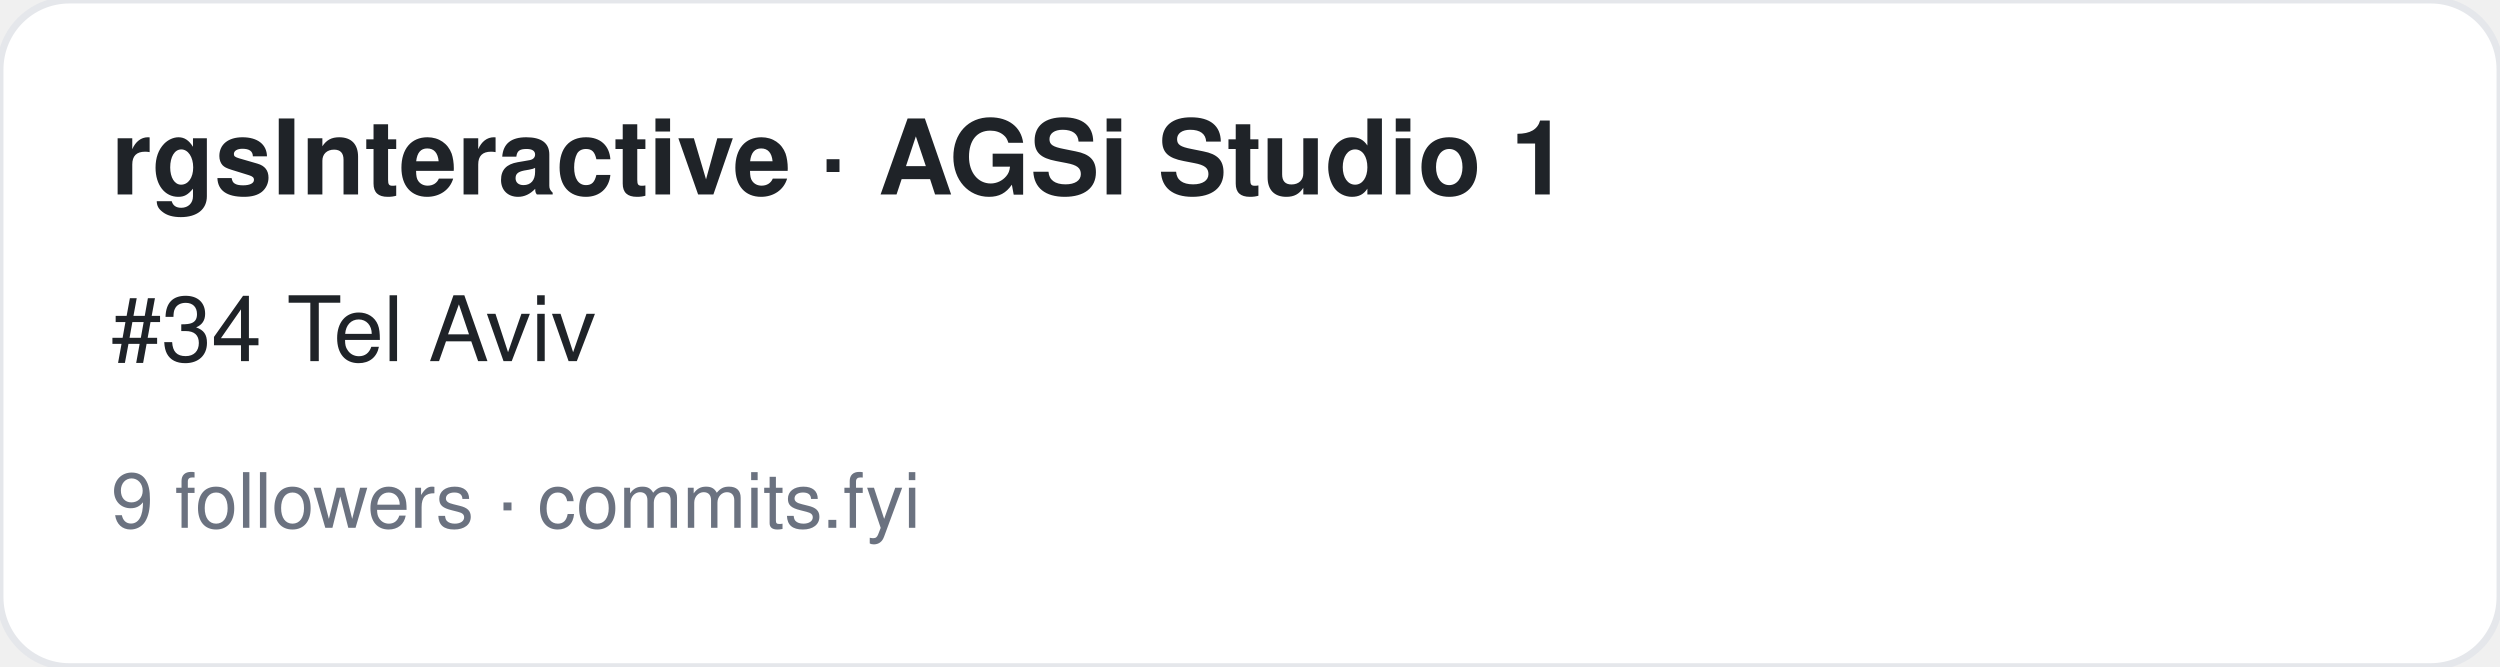
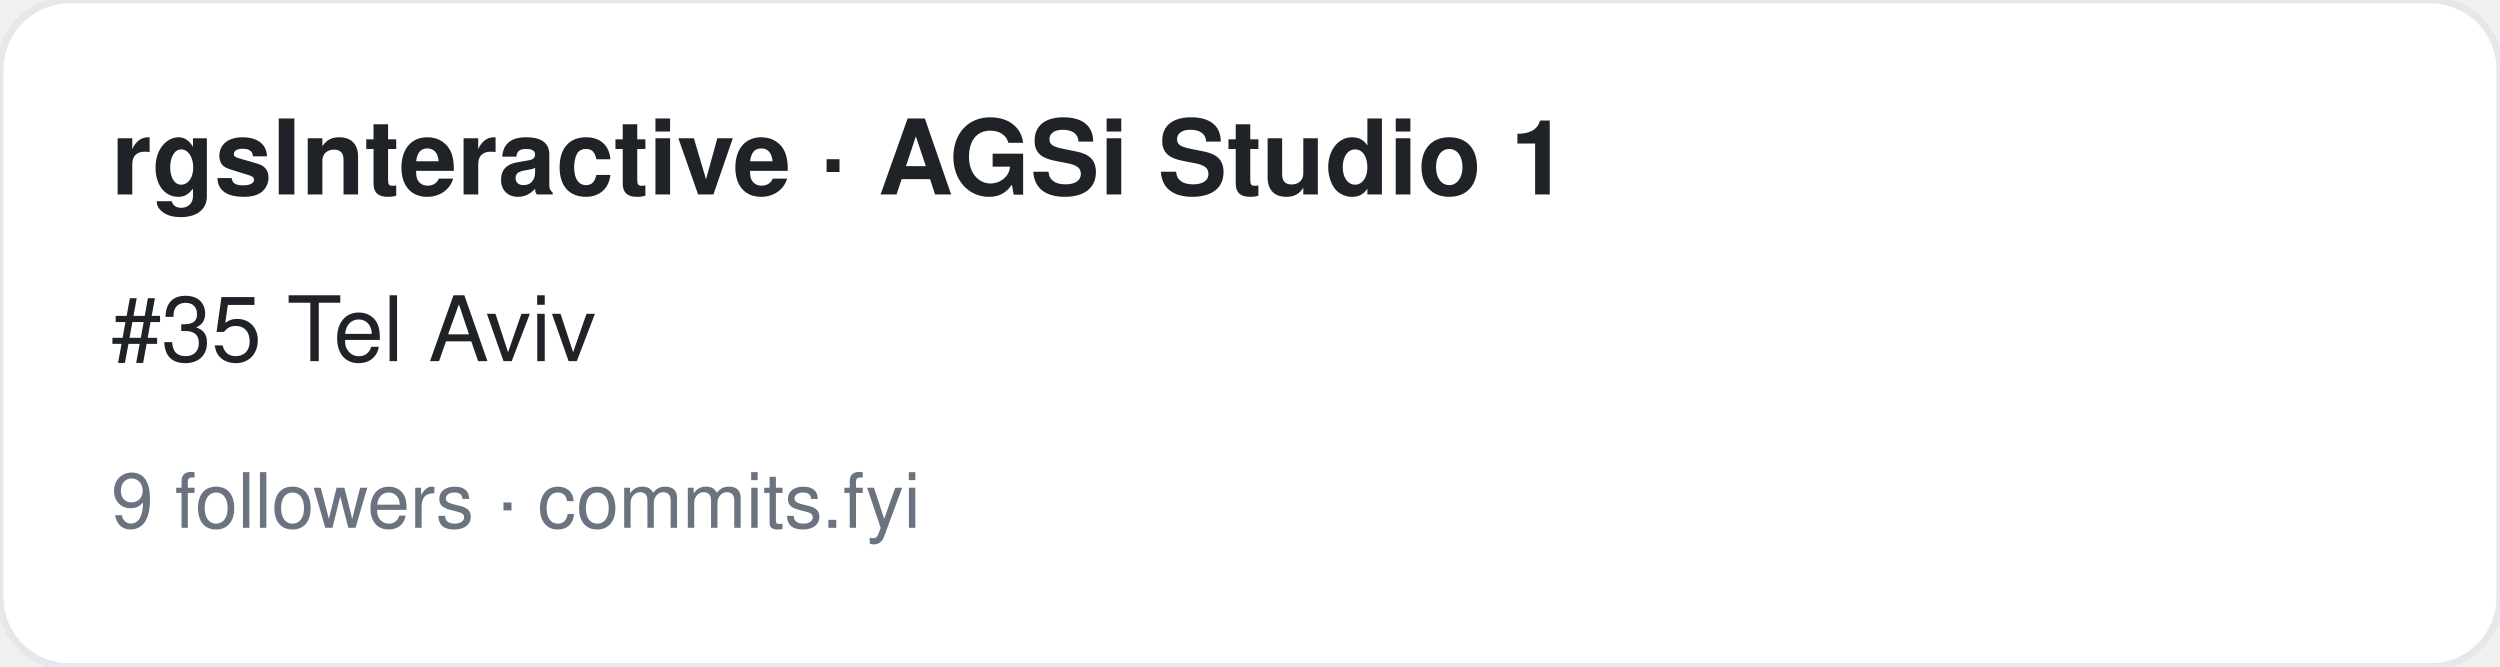
<svg xmlns="http://www.w3.org/2000/svg" width="360" height="96" viewBox="0 0 360 96" font-family="-apple-system,BlinkMacSystemFont,Segoe UI,Helvetica,Arial,sans-serif">
  <rect width="360" height="96" rx="10" fill="#ffffff" stroke="#e5e7eb" />
  <text x="16" y="28" font-size="15" font-weight="700" fill="#1f2328">rgsInteractive · AGSi Studio 1</text>
-   <text x="16" y="52" font-size="13" fill="#1f2328">#34 Tel Aviv</text>
+   <text x="16" y="52" font-size="13" fill="#1f2328">#35 Tel Aviv</text>
  <text x="16" y="76" font-size="11" fill="#6b7280">9 followers · commits.fyi</text>
</svg>
